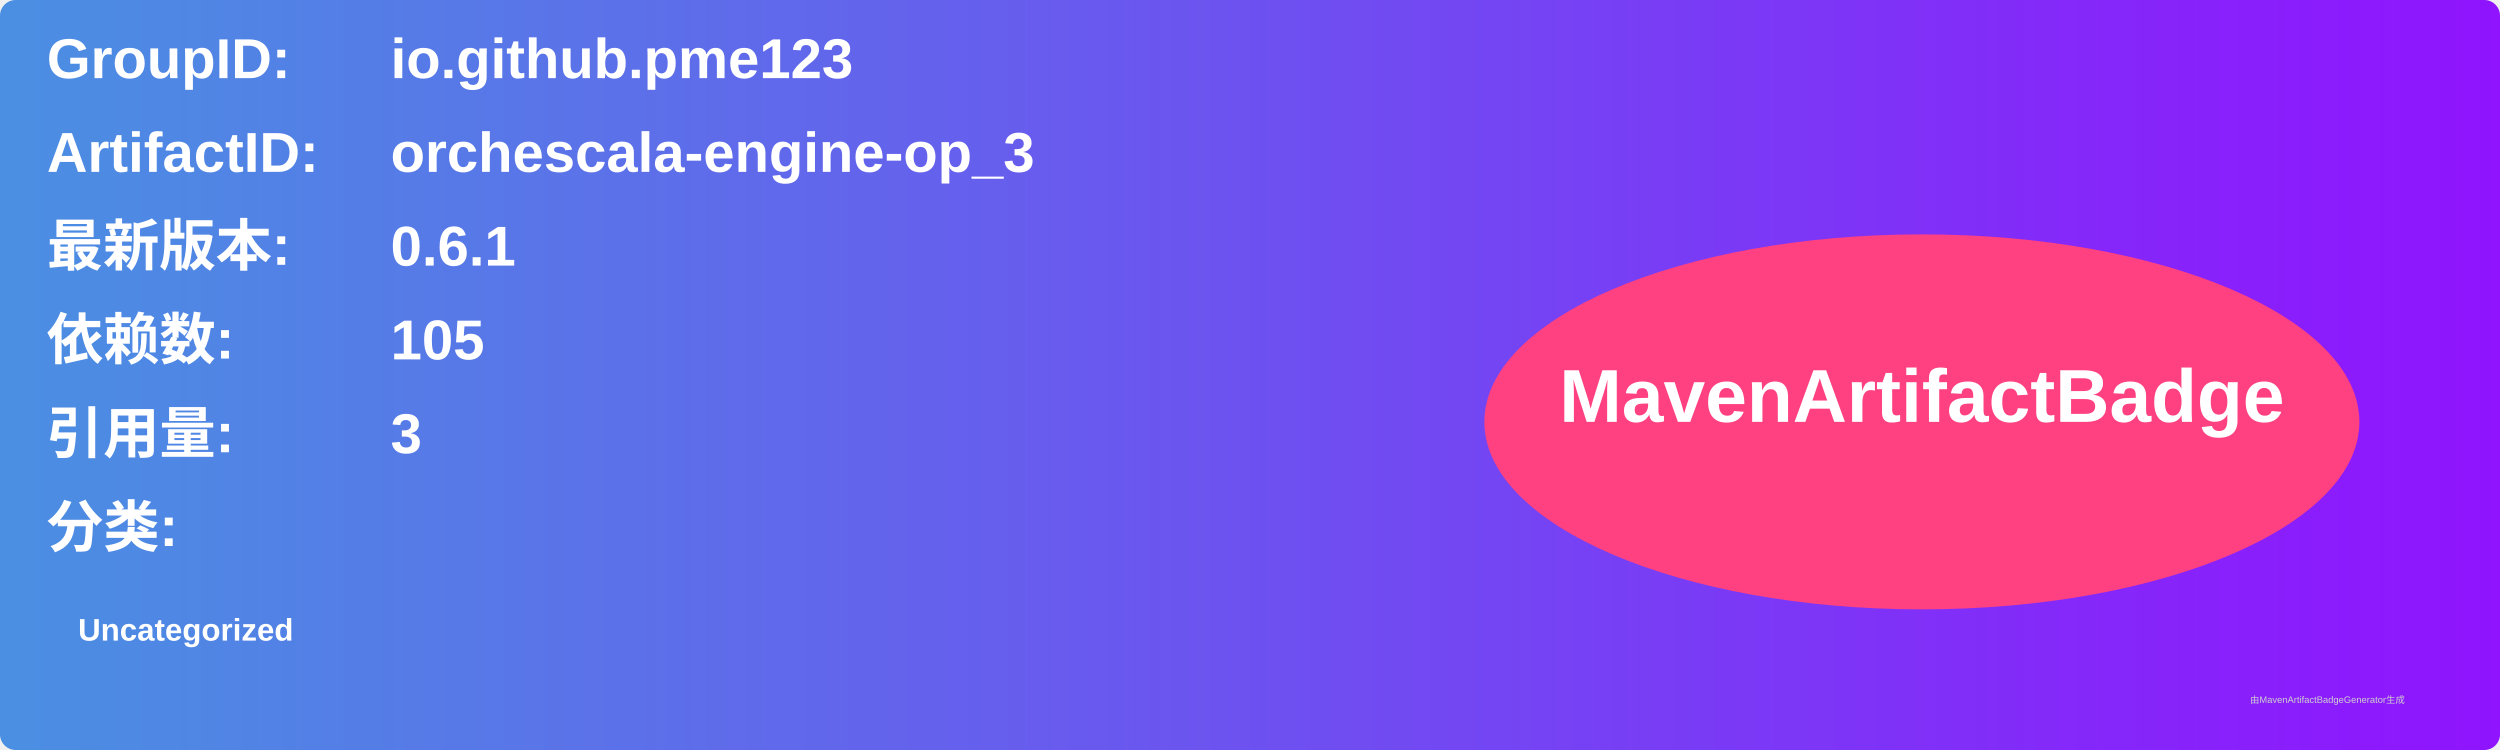
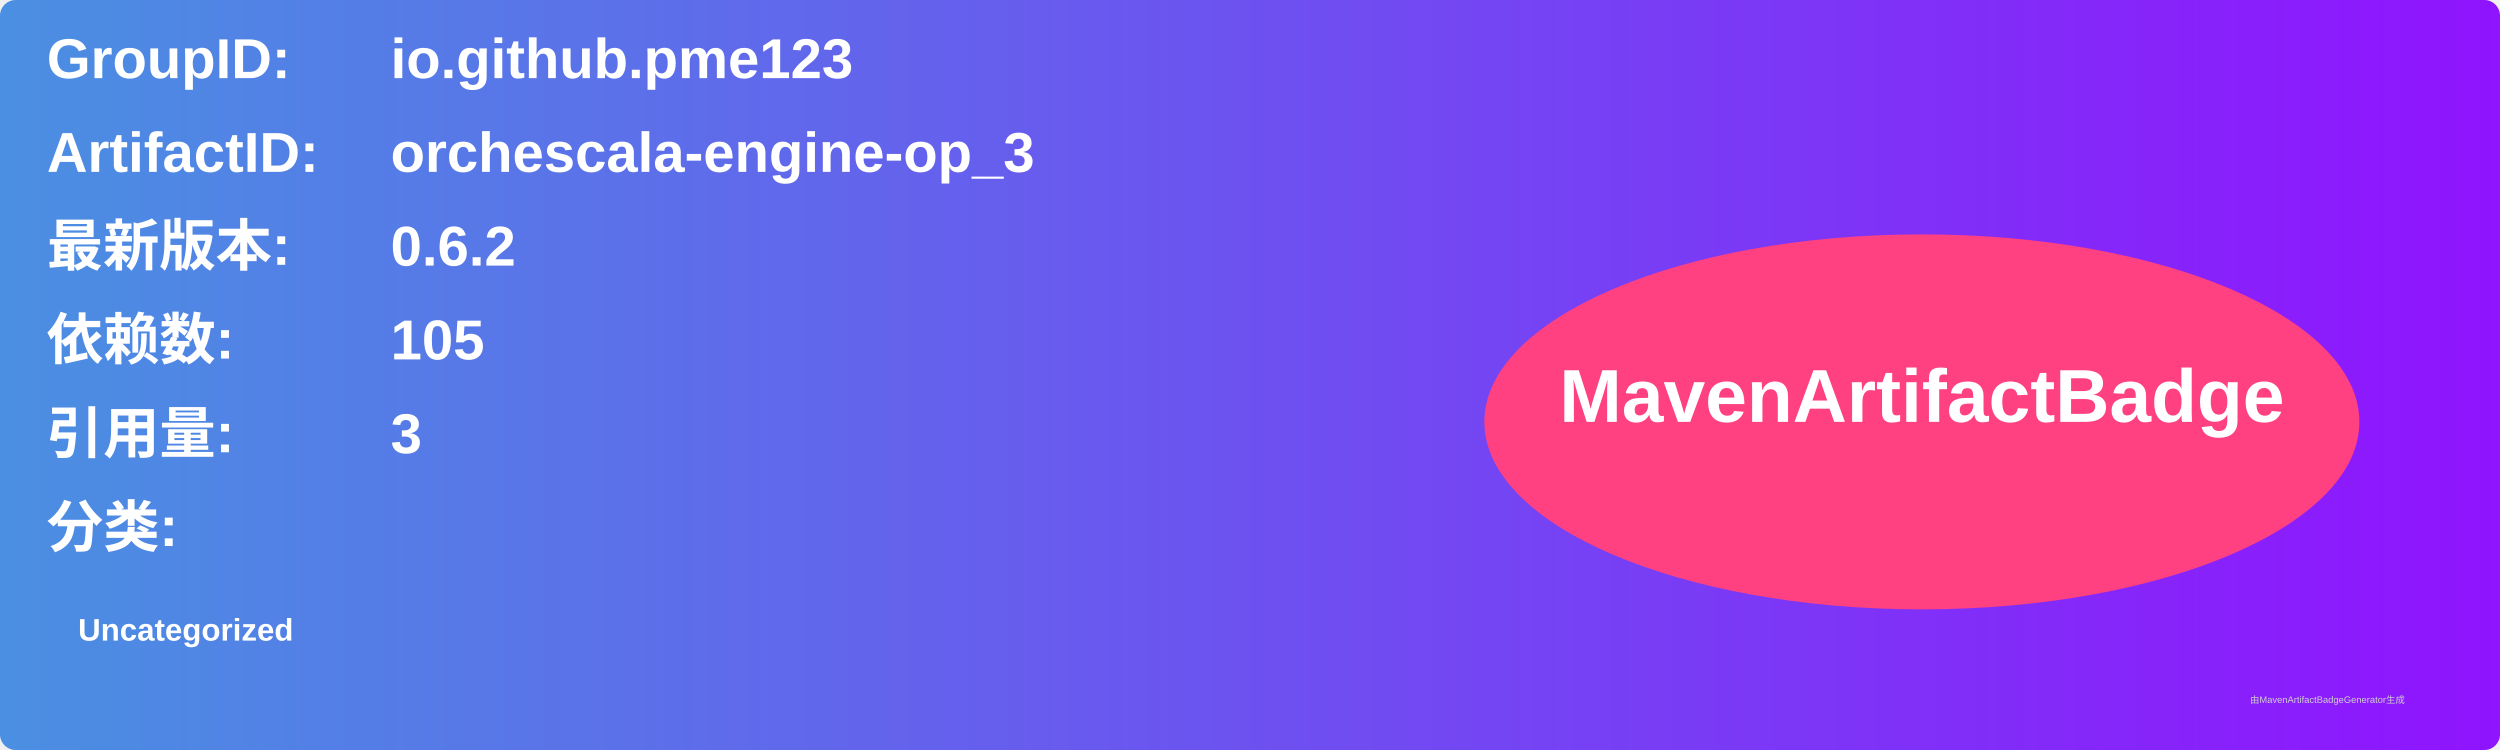
<svg xmlns="http://www.w3.org/2000/svg" width="800" height="240" viewBox="0 0 800 240">
  <linearGradient id="grad" x1="0%" y1="0%" x2="100%" y2="0%">
    <stop offset="0%" stop-color="#4a90e2" />
    <stop offset="100%" stop-color="#9013fe" />
  </linearGradient>
  <rect width="100%" height="100%" rx="5" ry="5" fill="url(#grad)" />
  <g transform="translate(15, 15)">
    <text x="0" y="10" font-family="Arial" font-size="18" fill="white" font-weight="bold" width="260">GroupID:</text>
    <text x="110" y="10" font-family="Arial" font-size="18" fill="white" font-weight="bold" width="460">io.github.pme123</text>
    <text x="0" y="40" font-family="Arial" font-size="18" fill="white" font-weight="bold" width="260">ArtifactID:</text>
    <text x="110" y="40" font-family="Arial" font-size="18" fill="white" font-weight="bold" width="460">orchescala-engine-op_3</text>
    <text x="0" y="70" font-family="Arial" font-size="18" fill="white" font-weight="bold">最新版本:</text>
    <text x="110" y="70" font-family="Arial" font-size="18" fill="white" font-weight="bold">
-       <tspan font-weight="bold">0.6.1</tspan>
+       <tspan font-weight="bold">0.6.2</tspan>
    </text>
    <text x="0" y="100" font-family="Arial" font-size="18" fill="white" font-weight="bold">依赖数: </text>
    <text x="110" y="100" font-family="Arial" font-size="18" fill="white">
      <tspan font-weight="bold">105</tspan>
    </text>
    <text x="0" y="130" font-family="Arial" font-size="18" fill="white" font-weight="bold">引用量: </text>
    <text x="110" y="130" font-family="Arial" font-size="18" fill="white">
      <tspan font-weight="bold">3</tspan>
    </text>
    <text x="0" y="160" font-family="Arial" font-size="18" fill="white" font-weight="bold">分类:</text>
    <text x="10" y="190" font-family="Arial" font-size="10" fill="white">
      <tspan font-weight="bold">Uncategorized</tspan>
    </text>
    <ellipse cx="600" cy="120" rx="140" ry="60" fill="#ff4081" />
    <text x="600" y="120" text-anchor="middle" font-family="Arial" font-size="24" fill="white" font-weight="bold">MavenArtifactBadge</text>
  </g>
  <text x="720" y="225" font-family="Arial" font-size="3" fill="#d0d0d0">由MavenArtifactBadgeGenerator生成</text>
</svg>
